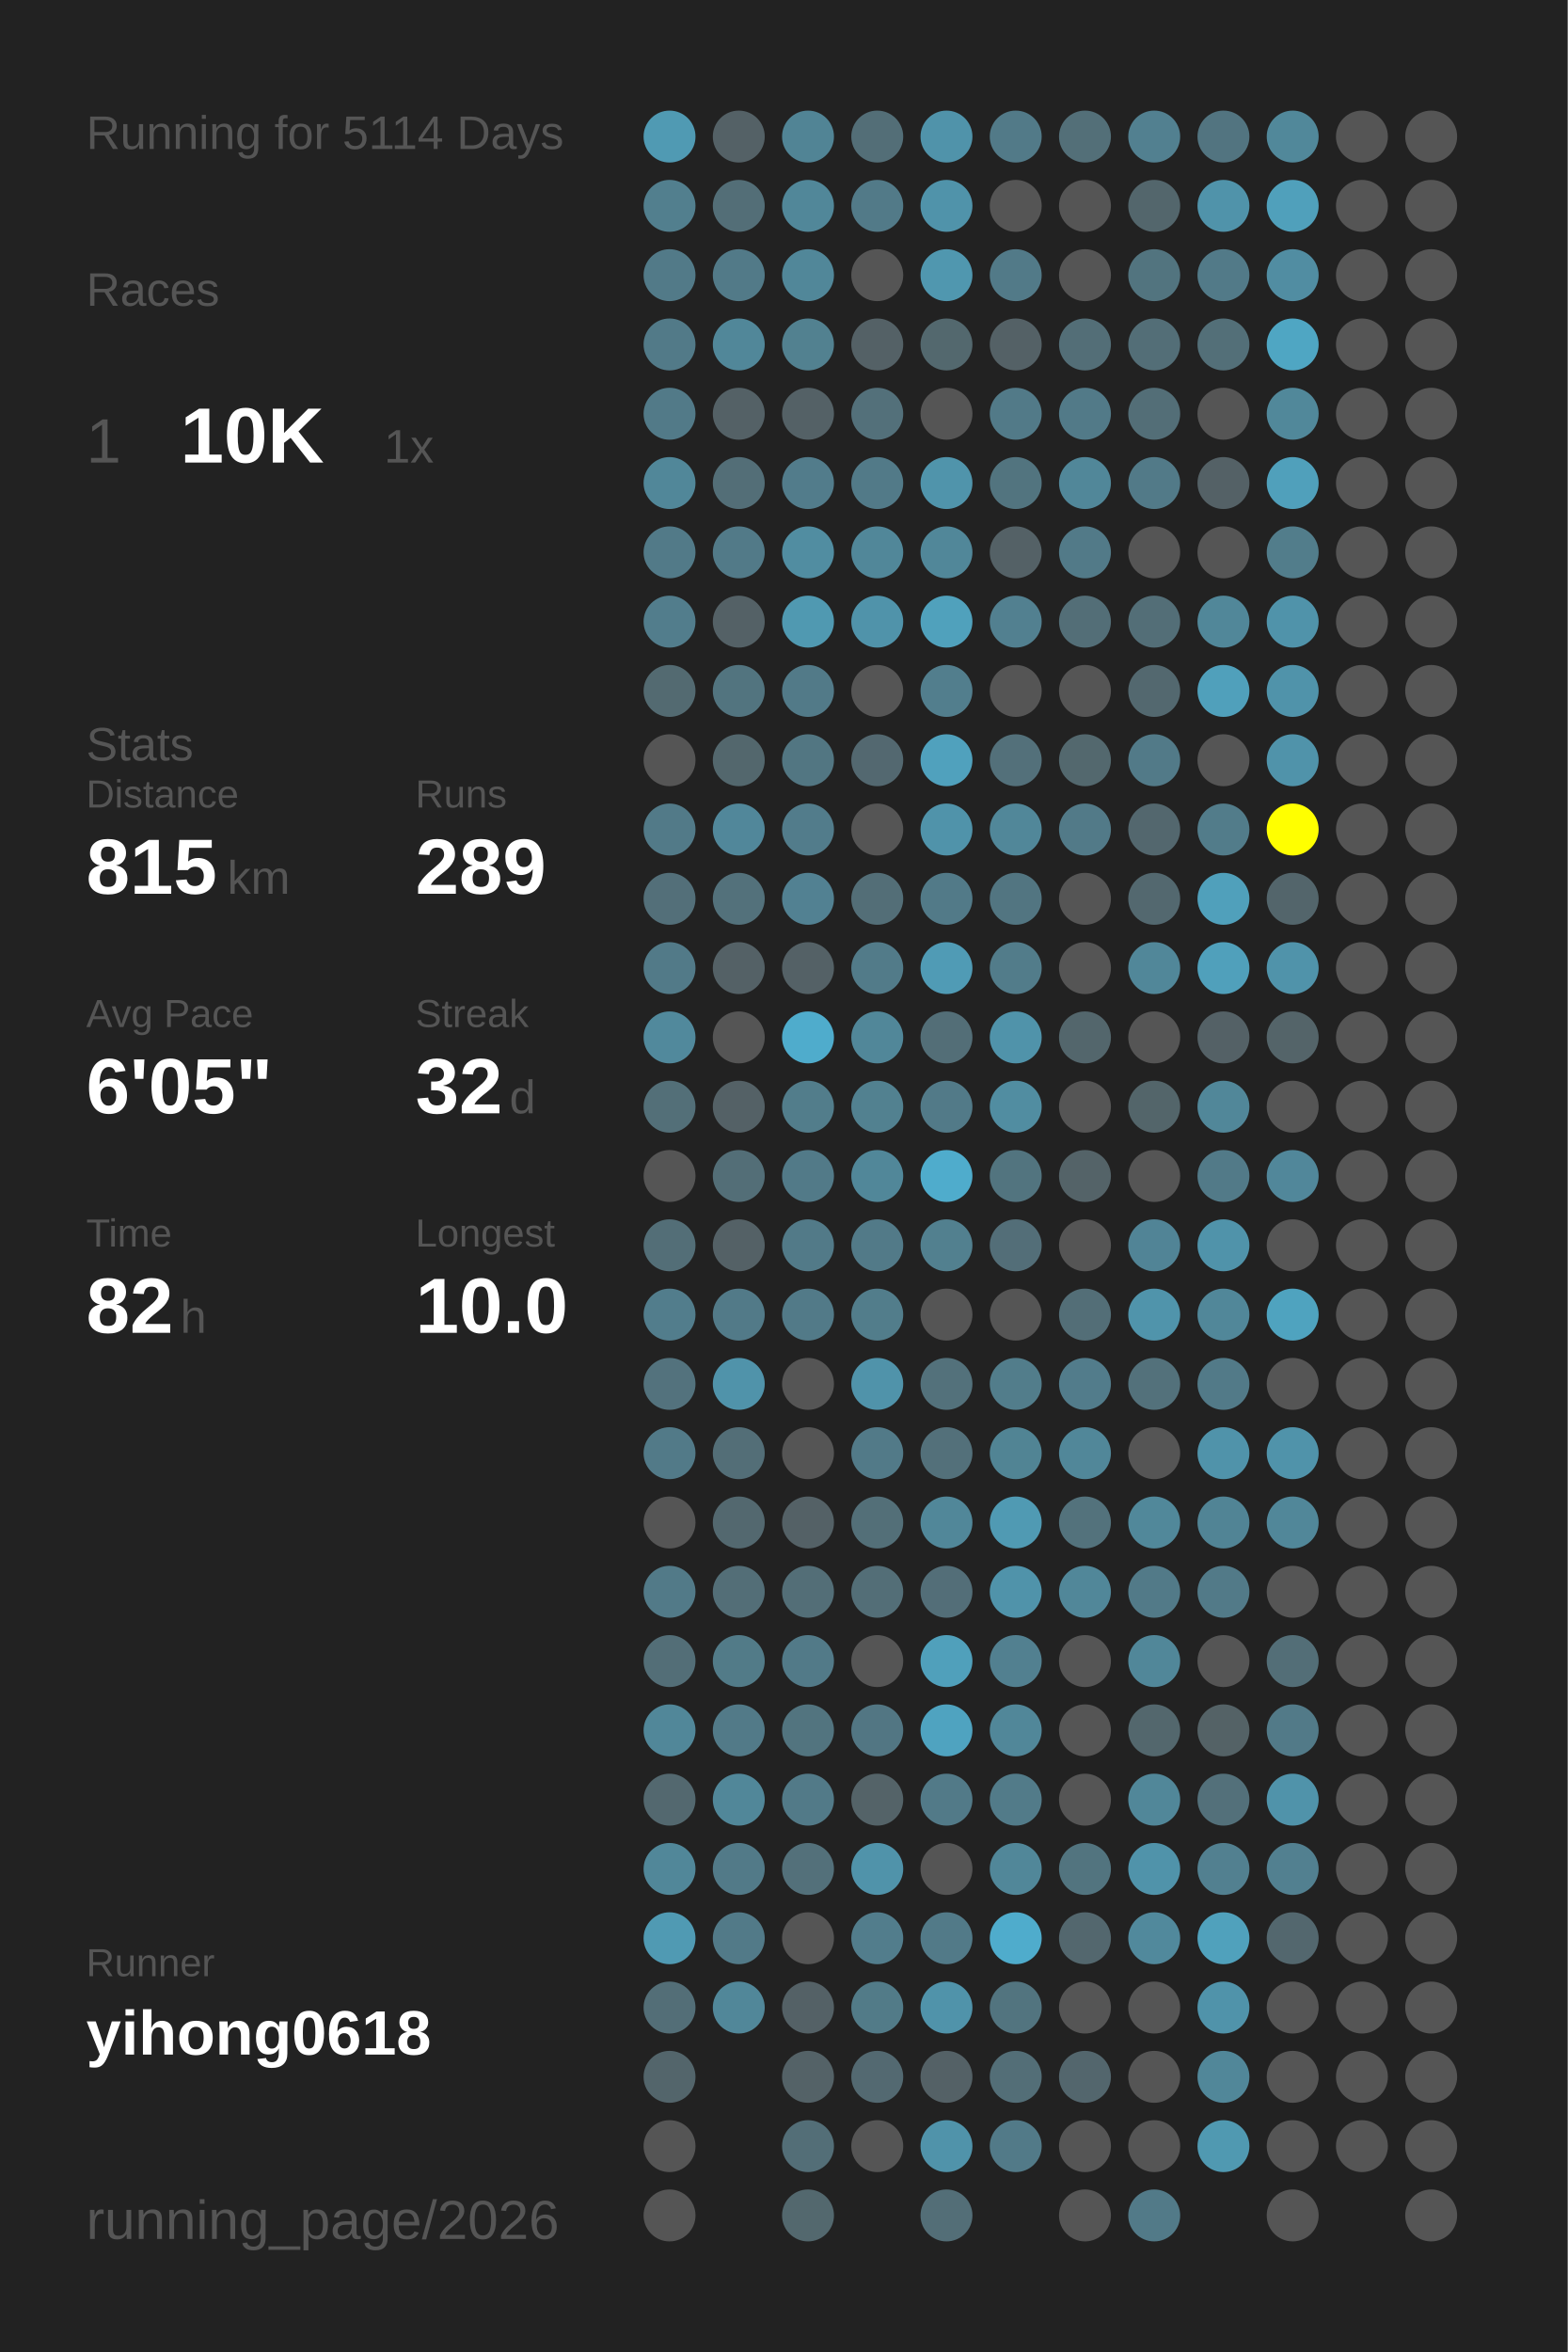
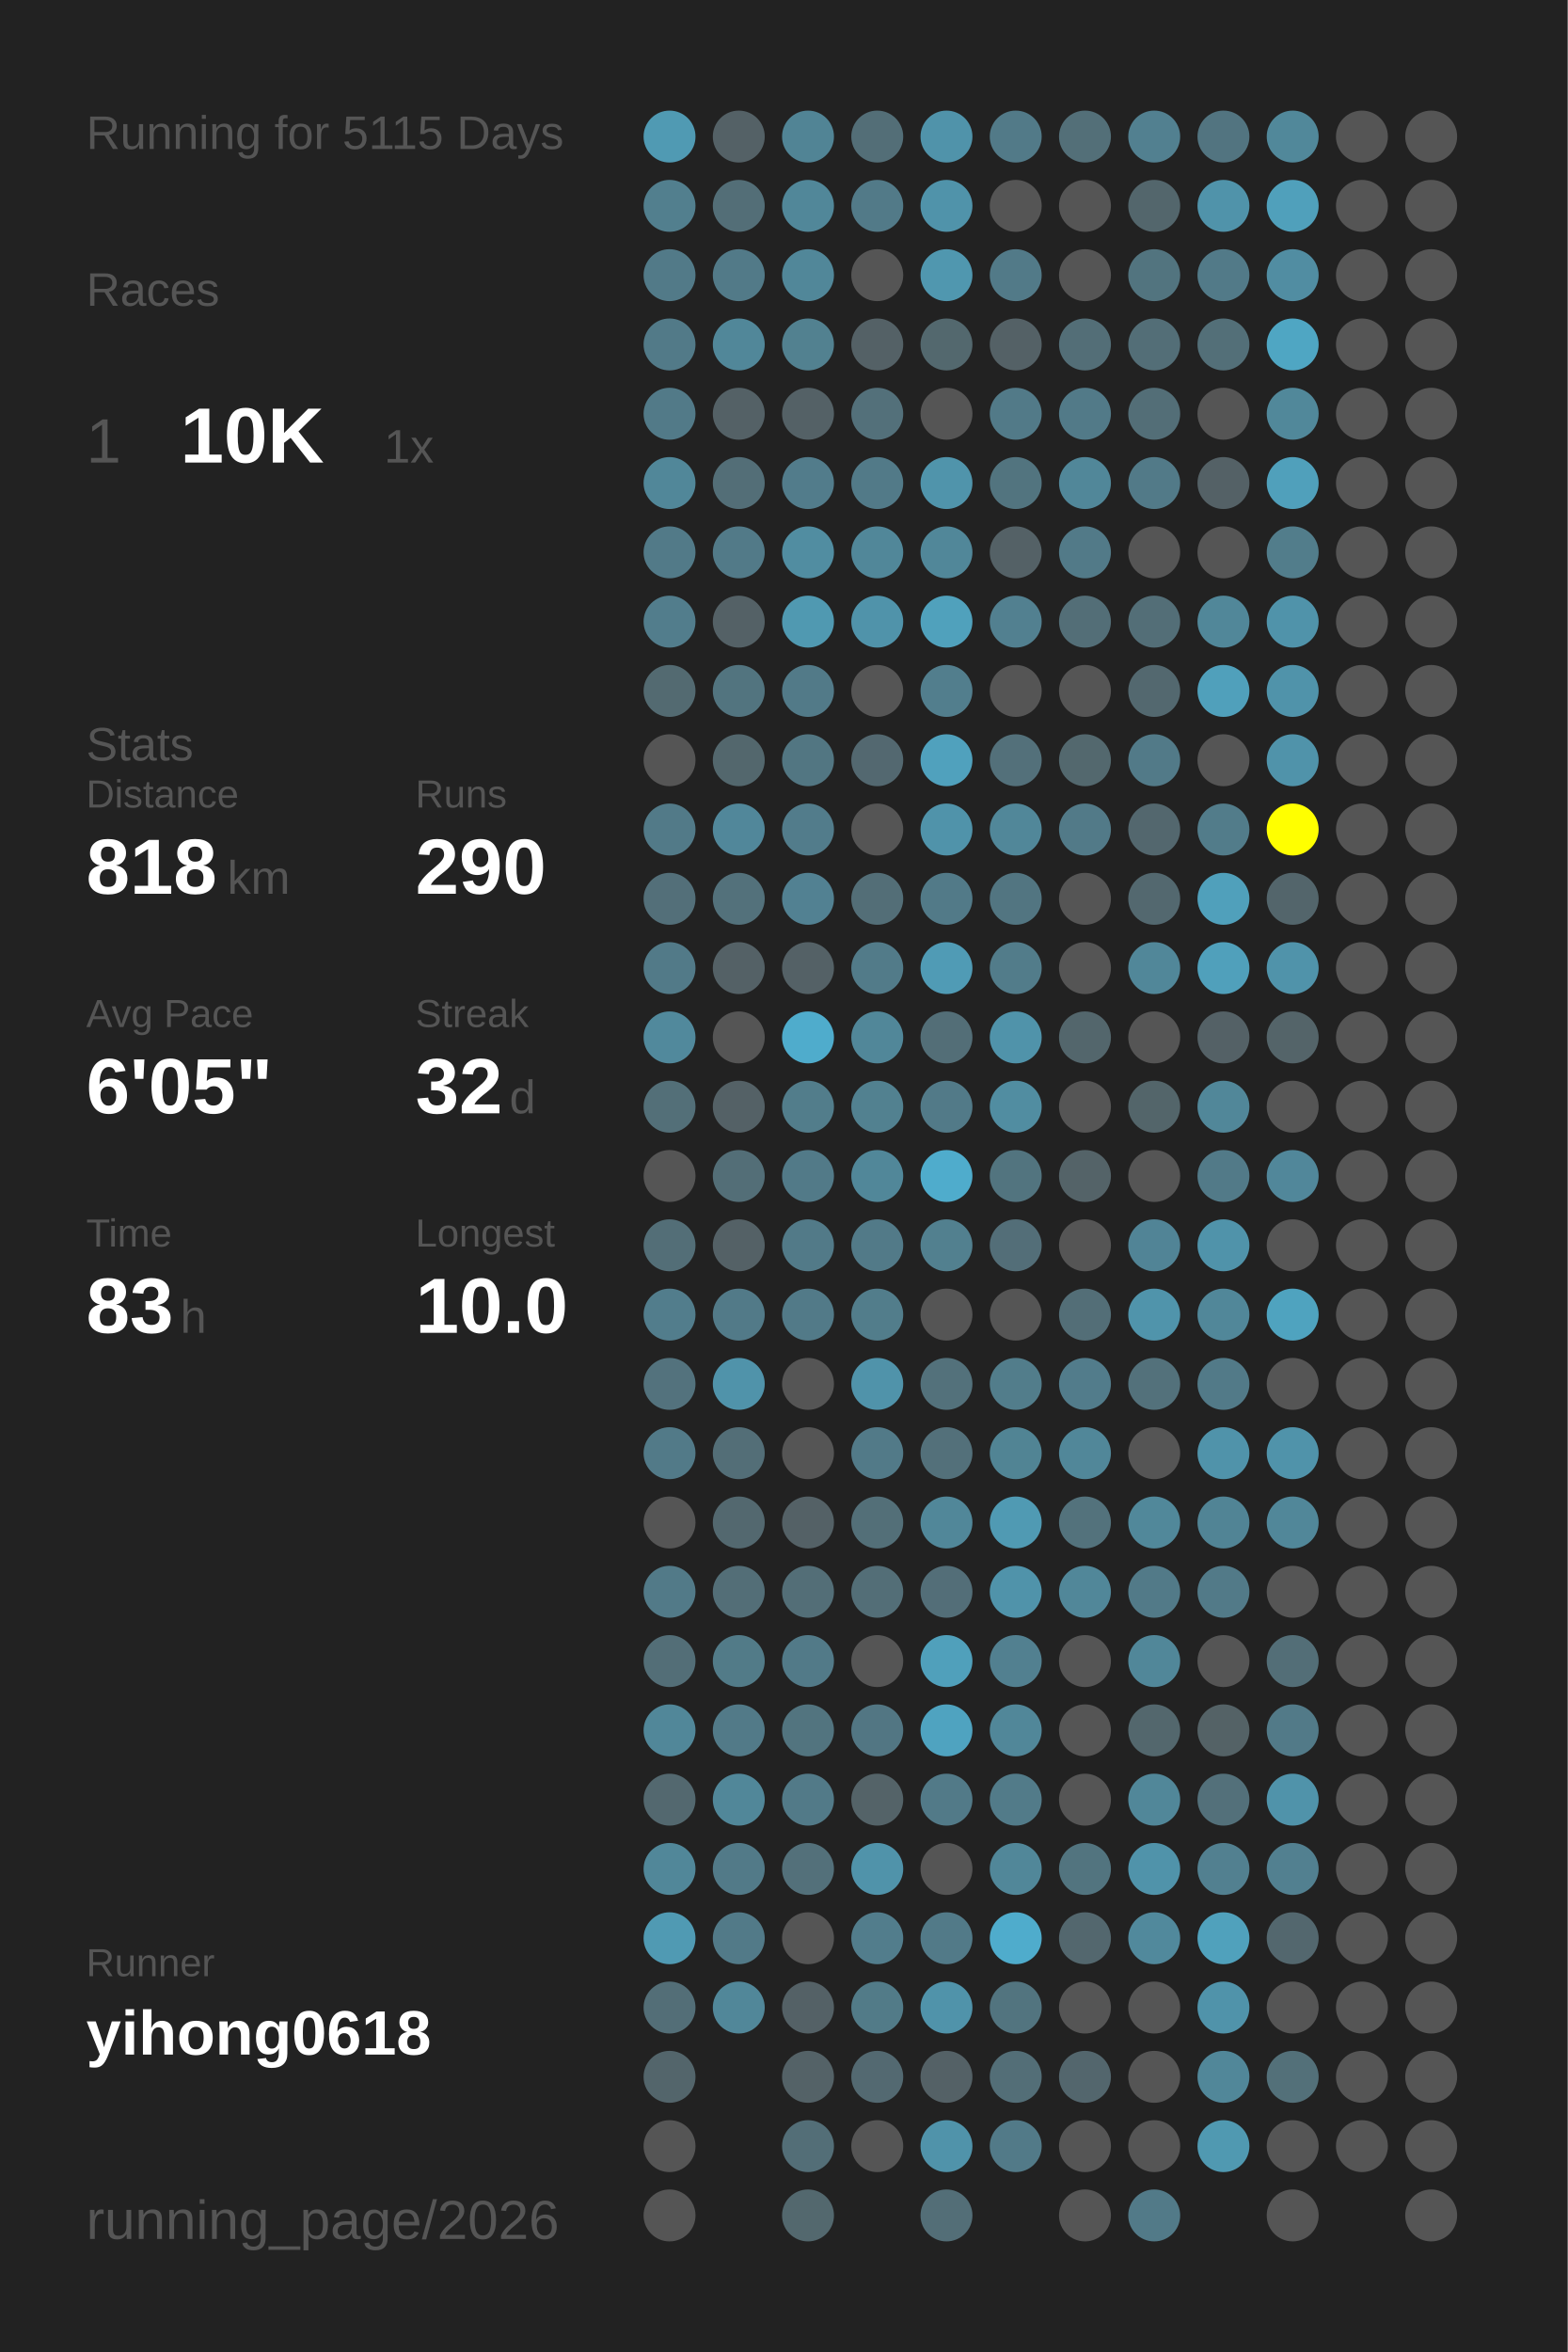
<svg xmlns="http://www.w3.org/2000/svg" baseProfile="full" height="300mm" version="1.1" viewBox="0,0,200,300" width="200mm">
  <defs />
  <rect fill="#222222" height="300" width="200" x="0" y="0" />
-   <text fill="#555555" style="font-size:6px; font-family:Arial;" x="11" y="19">Running for 5114 Days</text>
+   <text fill="#555555" style="font-size:6px; font-family:Arial;" x="11" y="19">Running for 5115 Days</text>
  <text fill="#555555" style="font-size:6px; font-family:Arial;" x="11" y="39">Races</text>
  <text fill="#555555" style="font-size:8px; font-family:Arial;" x="11" y="59">1</text>
  <text fill="#FFFFFF" style="font-size:10px; font-family:Arial; font-weight:bold;" x="23" y="59">10K</text>
  <text fill="#555555" style="font-size:6px; font-family:Arial;" x="49" y="59">1x</text>
  <text fill="#555555" style="font-size:6px; font-family:Arial;" x="11" y="97">Stats</text>
  <text fill="#555555" style="font-size:5px; font-family:Arial;" x="11" y="103">Distance</text>
-   <text fill="#FFFFFF" style="font-size:10px; font-family:Arial; font-weight:bold;" x="11" y="114">815</text>
+   <text fill="#FFFFFF" style="font-size:10px; font-family:Arial; font-weight:bold;" x="11" y="114">818</text>
  <text fill="#555555" style="font-size:6px; font-family:Arial;" x="29" y="114">km</text>
  <text fill="#555555" style="font-size:5px; font-family:Arial;" x="53" y="103">Runs</text>
-   <text fill="#FFFFFF" style="font-size:10px; font-family:Arial; font-weight:bold;" x="53" y="114">289</text>
+   <text fill="#FFFFFF" style="font-size:10px; font-family:Arial; font-weight:bold;" x="53" y="114">290</text>
  <text fill="#555555" style="font-size:5px; font-family:Arial;" x="11" y="131">Avg Pace</text>
  <text fill="#FFFFFF" style="font-size:10px; font-family:Arial; font-weight:bold;" x="11" y="142">6'05"</text>
  <text fill="#555555" style="font-size:5px; font-family:Arial;" x="53" y="131">Streak</text>
  <text fill="#FFFFFF" style="font-size:10px; font-family:Arial; font-weight:bold;" x="53" y="142">32</text>
  <text fill="#555555" style="font-size:6px; font-family:Arial;" x="65" y="142">d</text>
  <text fill="#555555" style="font-size:5px; font-family:Arial;" x="11" y="159">Time</text>
-   <text fill="#FFFFFF" style="font-size:10px; font-family:Arial; font-weight:bold;" x="11" y="170">82</text>
+   <text fill="#FFFFFF" style="font-size:10px; font-family:Arial; font-weight:bold;" x="11" y="170">83</text>
  <text fill="#555555" style="font-size:6px; font-family:Arial;" x="23" y="170">h</text>
  <text fill="#555555" style="font-size:5px; font-family:Arial;" x="53" y="159">Longest</text>
  <text fill="#FFFFFF" style="font-size:10px; font-family:Arial; font-weight:bold;" x="53" y="170">10.0</text>
  <text fill="#555555" style="font-size:5px; font-family:Arial;" x="11" y="252.065">Runner</text>
  <text fill="#FFFFFF" style="font-size:8px; font-family:Arial; font-weight:bold;" x="11" y="262.065">yihong0618</text>
  <text fill="#555555" style="font-size:7px; font-family:Arial;" x="11" y="285.581">running_page/2026</text>
  <circle cx="85.417" cy="17.419" fill="#509ab3" r="3.312" />
  <circle cx="85.417" cy="26.258" fill="#527f8e" r="3.312" />
  <circle cx="85.417" cy="35.097" fill="#527a88" r="3.312" />
  <circle cx="85.417" cy="43.935" fill="#527a88" r="3.312" />
  <circle cx="85.417" cy="52.774" fill="#527a88" r="3.312" />
  <circle cx="85.417" cy="61.613" fill="#518799" r="3.312" />
  <circle cx="85.417" cy="70.452" fill="#527a88" r="3.312" />
  <circle cx="85.417" cy="79.29" fill="#527d8c" r="3.312" />
  <circle cx="85.417" cy="88.129" fill="#536a71" r="3.312" />
  <circle cx="85.417" cy="96.968" fill="#555555" r="3.312" />
  <circle cx="85.417" cy="105.806" fill="#527a88" r="3.312" />
  <circle cx="85.417" cy="114.645" fill="#536f79" r="3.312" />
  <circle cx="85.417" cy="123.484" fill="#527a88" r="3.312" />
  <circle cx="85.417" cy="132.323" fill="#51899c" r="3.312" />
  <circle cx="85.417" cy="141.161" fill="#536f78" r="3.312" />
  <circle cx="85.417" cy="150" fill="#555555" r="3.312" />
  <circle cx="85.417" cy="158.839" fill="#536e77" r="3.312" />
  <circle cx="85.417" cy="167.677" fill="#527d8c" r="3.312" />
  <circle cx="85.417" cy="176.516" fill="#53727d" r="3.312" />
  <circle cx="85.417" cy="185.355" fill="#527a88" r="3.312" />
  <circle cx="85.417" cy="194.194" fill="#555555" r="3.312" />
  <circle cx="85.417" cy="203.032" fill="#527a88" r="3.312" />
  <circle cx="85.417" cy="211.871" fill="#536e77" r="3.312" />
  <circle cx="85.417" cy="220.71" fill="#518799" r="3.312" />
  <circle cx="85.417" cy="229.548" fill="#53686f" r="3.312" />
  <circle cx="85.417" cy="238.387" fill="#518799" r="3.312" />
  <circle cx="85.417" cy="247.226" fill="#509ab3" r="3.312" />
  <circle cx="85.417" cy="256.065" fill="#536e77" r="3.312" />
  <circle cx="85.417" cy="264.903" fill="#53656b" r="3.312" />
  <circle cx="85.417" cy="273.742" fill="#555555" r="3.312" />
  <circle cx="85.417" cy="282.581" fill="#555555" r="3.312" />
  <circle cx="94.25" cy="17.419" fill="#546166" r="3.312" />
  <circle cx="94.25" cy="26.258" fill="#536e77" r="3.312" />
  <circle cx="94.25" cy="35.097" fill="#527a88" r="3.312" />
  <circle cx="94.25" cy="43.935" fill="#518799" r="3.312" />
  <circle cx="94.25" cy="52.774" fill="#546166" r="3.312" />
  <circle cx="94.25" cy="61.613" fill="#536e77" r="3.312" />
  <circle cx="94.25" cy="70.452" fill="#527a88" r="3.312" />
  <circle cx="94.25" cy="79.29" fill="#546166" r="3.312" />
  <circle cx="94.25" cy="88.129" fill="#52747f" r="3.312" />
  <circle cx="94.25" cy="96.968" fill="#53676d" r="3.312" />
  <circle cx="94.25" cy="105.806" fill="#51879a" r="3.312" />
  <circle cx="94.25" cy="114.645" fill="#53717b" r="3.312" />
  <circle cx="94.25" cy="123.484" fill="#546166" r="3.312" />
  <circle cx="94.25" cy="132.323" fill="#555555" r="3.312" />
  <circle cx="94.25" cy="141.161" fill="#546166" r="3.312" />
  <circle cx="94.25" cy="150" fill="#536e77" r="3.312" />
  <circle cx="94.25" cy="158.839" fill="#546166" r="3.312" />
  <circle cx="94.25" cy="167.677" fill="#527a88" r="3.312" />
  <circle cx="94.25" cy="176.516" fill="#5093aa" r="3.312" />
  <circle cx="94.25" cy="185.355" fill="#536e77" r="3.312" />
  <circle cx="94.25" cy="194.194" fill="#53686f" r="3.312" />
  <circle cx="94.25" cy="203.032" fill="#536e77" r="3.312" />
  <circle cx="94.25" cy="211.871" fill="#527b88" r="3.312" />
  <circle cx="94.25" cy="220.71" fill="#527a88" r="3.312" />
  <circle cx="94.25" cy="229.548" fill="#518799" r="3.312" />
  <circle cx="94.25" cy="238.387" fill="#527a88" r="3.312" />
  <circle cx="94.25" cy="247.226" fill="#527a88" r="3.312" />
  <circle cx="94.25" cy="256.065" fill="#518799" r="3.312" />
  <circle cx="103.083" cy="17.419" fill="#518495" r="3.312" />
  <circle cx="103.083" cy="26.258" fill="#518799" r="3.312" />
  <circle cx="103.083" cy="35.097" fill="#518799" r="3.312" />
  <circle cx="103.083" cy="43.935" fill="#528190" r="3.312" />
  <circle cx="103.083" cy="52.774" fill="#546166" r="3.312" />
  <circle cx="103.083" cy="61.613" fill="#527c8b" r="3.312" />
  <circle cx="103.083" cy="70.452" fill="#518da1" r="3.312" />
  <circle cx="103.083" cy="79.29" fill="#5099b1" r="3.312" />
  <circle cx="103.083" cy="88.129" fill="#527a88" r="3.312" />
  <circle cx="103.083" cy="96.968" fill="#527682" r="3.312" />
  <circle cx="103.083" cy="105.806" fill="#527c8b" r="3.312" />
  <circle cx="103.083" cy="114.645" fill="#528192" r="3.312" />
  <circle cx="103.083" cy="123.484" fill="#546166" r="3.312" />
  <circle cx="103.083" cy="132.323" fill="#4faccc" r="3.312" />
  <circle cx="103.083" cy="141.161" fill="#527d8b" r="3.312" />
  <circle cx="103.083" cy="150" fill="#527a88" r="3.312" />
  <circle cx="103.083" cy="158.839" fill="#527a88" r="3.312" />
  <circle cx="103.083" cy="167.677" fill="#527a88" r="3.312" />
  <circle cx="103.083" cy="176.516" fill="#555555" r="3.312" />
  <circle cx="103.083" cy="185.355" fill="#555555" r="3.312" />
  <circle cx="103.083" cy="194.194" fill="#546166" r="3.312" />
  <circle cx="103.083" cy="203.032" fill="#536e77" r="3.312" />
  <circle cx="103.083" cy="211.871" fill="#527a88" r="3.312" />
  <circle cx="103.083" cy="220.71" fill="#52747f" r="3.312" />
  <circle cx="103.083" cy="229.548" fill="#527a88" r="3.312" />
  <circle cx="103.083" cy="238.387" fill="#53707a" r="3.312" />
  <circle cx="103.083" cy="247.226" fill="#555555" r="3.312" />
  <circle cx="103.083" cy="256.065" fill="#546166" r="3.312" />
  <circle cx="103.083" cy="264.903" fill="#546267" r="3.312" />
  <circle cx="103.083" cy="273.742" fill="#536e77" r="3.312" />
  <circle cx="103.083" cy="282.581" fill="#53686e" r="3.312" />
  <circle cx="111.917" cy="17.419" fill="#536e77" r="3.312" />
  <circle cx="111.917" cy="26.258" fill="#527a88" r="3.312" />
  <circle cx="111.917" cy="35.097" fill="#555555" r="3.312" />
  <circle cx="111.917" cy="43.935" fill="#546166" r="3.312" />
  <circle cx="111.917" cy="52.774" fill="#53707a" r="3.312" />
  <circle cx="111.917" cy="61.613" fill="#527a88" r="3.312" />
  <circle cx="111.917" cy="70.452" fill="#518799" r="3.312" />
  <circle cx="111.917" cy="79.29" fill="#5093aa" r="3.312" />
  <circle cx="111.917" cy="88.129" fill="#555555" r="3.312" />
  <circle cx="111.917" cy="96.968" fill="#536870" r="3.312" />
  <circle cx="111.917" cy="105.806" fill="#555555" r="3.312" />
  <circle cx="111.917" cy="114.645" fill="#536e77" r="3.312" />
  <circle cx="111.917" cy="123.484" fill="#527b89" r="3.312" />
  <circle cx="111.917" cy="132.323" fill="#518799" r="3.312" />
  <circle cx="111.917" cy="141.161" fill="#528190" r="3.312" />
  <circle cx="111.917" cy="150" fill="#518799" r="3.312" />
  <circle cx="111.917" cy="158.839" fill="#527a88" r="3.312" />
  <circle cx="111.917" cy="167.677" fill="#527d8b" r="3.312" />
  <circle cx="111.917" cy="176.516" fill="#5093aa" r="3.312" />
  <circle cx="111.917" cy="185.355" fill="#527a88" r="3.312" />
  <circle cx="111.917" cy="194.194" fill="#536f78" r="3.312" />
  <circle cx="111.917" cy="203.032" fill="#536e77" r="3.312" />
  <circle cx="111.917" cy="211.871" fill="#555555" r="3.312" />
  <circle cx="111.917" cy="220.71" fill="#527683" r="3.312" />
  <circle cx="111.917" cy="229.548" fill="#546368" r="3.312" />
  <circle cx="111.917" cy="238.387" fill="#5093aa" r="3.312" />
  <circle cx="111.917" cy="247.226" fill="#527d8c" r="3.312" />
  <circle cx="111.917" cy="256.065" fill="#527b88" r="3.312" />
  <circle cx="111.917" cy="264.903" fill="#536971" r="3.312" />
  <circle cx="111.917" cy="273.742" fill="#555555" r="3.312" />
  <circle cx="120.75" cy="17.419" fill="#5093aa" r="3.312" />
  <circle cx="120.75" cy="26.258" fill="#5093aa" r="3.312" />
  <circle cx="120.75" cy="35.097" fill="#5097af" r="3.312" />
  <circle cx="120.75" cy="43.935" fill="#53686e" r="3.312" />
  <circle cx="120.75" cy="52.774" fill="#555555" r="3.312" />
  <circle cx="120.75" cy="61.613" fill="#5094ab" r="3.312" />
  <circle cx="120.75" cy="70.452" fill="#518799" r="3.312" />
  <circle cx="120.75" cy="79.29" fill="#50a1bc" r="3.312" />
  <circle cx="120.75" cy="88.129" fill="#527e8d" r="3.312" />
  <circle cx="120.75" cy="96.968" fill="#50a1bd" r="3.312" />
  <circle cx="120.75" cy="105.806" fill="#5093aa" r="3.312" />
  <circle cx="120.75" cy="114.645" fill="#527a88" r="3.312" />
  <circle cx="120.75" cy="123.484" fill="#509bb5" r="3.312" />
  <circle cx="120.75" cy="132.323" fill="#536e77" r="3.312" />
  <circle cx="120.75" cy="141.161" fill="#527a88" r="3.312" />
  <circle cx="120.75" cy="150" fill="#4faccc" r="3.312" />
  <circle cx="120.75" cy="158.839" fill="#52808f" r="3.312" />
  <circle cx="120.75" cy="167.677" fill="#555555" r="3.312" />
  <circle cx="120.75" cy="176.516" fill="#53717b" r="3.312" />
  <circle cx="120.75" cy="185.355" fill="#53707a" r="3.312" />
  <circle cx="120.75" cy="194.194" fill="#518799" r="3.312" />
  <circle cx="120.75" cy="203.032" fill="#536e78" r="3.312" />
  <circle cx="120.75" cy="211.871" fill="#50a0bb" r="3.312" />
  <circle cx="120.75" cy="220.71" fill="#4fa3c0" r="3.312" />
  <circle cx="120.75" cy="229.548" fill="#527a88" r="3.312" />
  <circle cx="120.75" cy="238.387" fill="#555555" r="3.312" />
  <circle cx="120.75" cy="247.226" fill="#527a88" r="3.312" />
  <circle cx="120.75" cy="256.065" fill="#5093aa" r="3.312" />
  <circle cx="120.75" cy="264.903" fill="#546166" r="3.312" />
  <circle cx="120.75" cy="273.742" fill="#5093aa" r="3.312" />
  <circle cx="120.75" cy="282.581" fill="#536e77" r="3.312" />
  <circle cx="129.583" cy="17.419" fill="#527a88" r="3.312" />
  <circle cx="129.583" cy="26.258" fill="#555555" r="3.312" />
  <circle cx="129.583" cy="35.097" fill="#527a88" r="3.312" />
  <circle cx="129.583" cy="43.935" fill="#546166" r="3.312" />
  <circle cx="129.583" cy="52.774" fill="#527a88" r="3.312" />
  <circle cx="129.583" cy="61.613" fill="#52747f" r="3.312" />
  <circle cx="129.583" cy="70.452" fill="#546166" r="3.312" />
  <circle cx="129.583" cy="79.29" fill="#528090" r="3.312" />
  <circle cx="129.583" cy="88.129" fill="#555555" r="3.312" />
  <circle cx="129.583" cy="96.968" fill="#53707a" r="3.312" />
  <circle cx="129.583" cy="105.806" fill="#518799" r="3.312" />
  <circle cx="129.583" cy="114.645" fill="#527581" r="3.312" />
  <circle cx="129.583" cy="123.484" fill="#527c8a" r="3.312" />
  <circle cx="129.583" cy="132.323" fill="#5093aa" r="3.312" />
  <circle cx="129.583" cy="141.161" fill="#518da1" r="3.312" />
  <circle cx="129.583" cy="150" fill="#52747f" r="3.312" />
  <circle cx="129.583" cy="158.839" fill="#536e78" r="3.312" />
  <circle cx="129.583" cy="167.677" fill="#555555" r="3.312" />
  <circle cx="129.583" cy="176.516" fill="#527d8b" r="3.312" />
  <circle cx="129.583" cy="185.355" fill="#518494" r="3.312" />
  <circle cx="129.583" cy="194.194" fill="#509ab3" r="3.312" />
  <circle cx="129.583" cy="203.032" fill="#5093aa" r="3.312" />
  <circle cx="129.583" cy="211.871" fill="#528090" r="3.312" />
  <circle cx="129.583" cy="220.71" fill="#518799" r="3.312" />
  <circle cx="129.583" cy="229.548" fill="#527b89" r="3.312" />
  <circle cx="129.583" cy="238.387" fill="#518799" r="3.312" />
  <circle cx="129.583" cy="247.226" fill="#4faccc" r="3.312" />
  <circle cx="129.583" cy="256.065" fill="#52747f" r="3.312" />
  <circle cx="129.583" cy="264.903" fill="#536e77" r="3.312" />
  <circle cx="129.583" cy="273.742" fill="#527a88" r="3.312" />
  <circle cx="138.417" cy="17.419" fill="#536f78" r="3.312" />
  <circle cx="138.417" cy="26.258" fill="#555555" r="3.312" />
  <circle cx="138.417" cy="35.097" fill="#555555" r="3.312" />
  <circle cx="138.417" cy="43.935" fill="#536e77" r="3.312" />
  <circle cx="138.417" cy="52.774" fill="#527a88" r="3.312" />
  <circle cx="138.417" cy="61.613" fill="#518799" r="3.312" />
  <circle cx="138.417" cy="70.452" fill="#527a88" r="3.312" />
  <circle cx="138.417" cy="79.29" fill="#536e77" r="3.312" />
  <circle cx="138.417" cy="88.129" fill="#555555" r="3.312" />
  <circle cx="138.417" cy="96.968" fill="#53686e" r="3.312" />
  <circle cx="138.417" cy="105.806" fill="#527a88" r="3.312" />
  <circle cx="138.417" cy="114.645" fill="#555555" r="3.312" />
  <circle cx="138.417" cy="123.484" fill="#555555" r="3.312" />
  <circle cx="138.417" cy="132.323" fill="#53666c" r="3.312" />
  <circle cx="138.417" cy="141.161" fill="#555555" r="3.312" />
  <circle cx="138.417" cy="150" fill="#546368" r="3.312" />
  <circle cx="138.417" cy="158.839" fill="#555555" r="3.312" />
  <circle cx="138.417" cy="167.677" fill="#536e77" r="3.312" />
  <circle cx="138.417" cy="176.516" fill="#527c8b" r="3.312" />
  <circle cx="138.417" cy="185.355" fill="#518799" r="3.312" />
  <circle cx="138.417" cy="194.194" fill="#53727c" r="3.312" />
  <circle cx="138.417" cy="203.032" fill="#518799" r="3.312" />
  <circle cx="138.417" cy="211.871" fill="#555555" r="3.312" />
  <circle cx="138.417" cy="220.71" fill="#555555" r="3.312" />
  <circle cx="138.417" cy="229.548" fill="#555555" r="3.312" />
  <circle cx="138.417" cy="238.387" fill="#52747f" r="3.312" />
  <circle cx="138.417" cy="247.226" fill="#53676e" r="3.312" />
  <circle cx="138.417" cy="256.065" fill="#555555" r="3.312" />
  <circle cx="138.417" cy="264.903" fill="#53666d" r="3.312" />
  <circle cx="138.417" cy="273.742" fill="#555555" r="3.312" />
  <circle cx="138.417" cy="282.581" fill="#555555" r="3.312" />
  <circle cx="147.25" cy="17.419" fill="#528090" r="3.312" />
  <circle cx="147.25" cy="26.258" fill="#53666c" r="3.312" />
  <circle cx="147.25" cy="35.097" fill="#52747f" r="3.312" />
  <circle cx="147.25" cy="43.935" fill="#536e77" r="3.312" />
  <circle cx="147.25" cy="52.774" fill="#536e77" r="3.312" />
  <circle cx="147.25" cy="61.613" fill="#527a88" r="3.312" />
  <circle cx="147.25" cy="70.452" fill="#555555" r="3.312" />
  <circle cx="147.25" cy="79.29" fill="#536e77" r="3.312" />
  <circle cx="147.25" cy="88.129" fill="#53686f" r="3.312" />
  <circle cx="147.25" cy="96.968" fill="#527a88" r="3.312" />
  <circle cx="147.25" cy="105.806" fill="#53676e" r="3.312" />
  <circle cx="147.25" cy="114.645" fill="#53686f" r="3.312" />
  <circle cx="147.25" cy="123.484" fill="#518799" r="3.312" />
  <circle cx="147.25" cy="132.323" fill="#555555" r="3.312" />
  <circle cx="147.25" cy="141.161" fill="#53656a" r="3.312" />
  <circle cx="147.25" cy="150" fill="#555555" r="3.312" />
  <circle cx="147.25" cy="158.839" fill="#518496" r="3.312" />
  <circle cx="147.25" cy="167.677" fill="#5094ab" r="3.312" />
  <circle cx="147.25" cy="176.516" fill="#53717b" r="3.312" />
  <circle cx="147.25" cy="185.355" fill="#555555" r="3.312" />
  <circle cx="147.25" cy="194.194" fill="#51889a" r="3.312" />
  <circle cx="147.25" cy="203.032" fill="#527a88" r="3.312" />
  <circle cx="147.25" cy="211.871" fill="#518799" r="3.312" />
  <circle cx="147.25" cy="220.71" fill="#53676d" r="3.312" />
  <circle cx="147.25" cy="229.548" fill="#518799" r="3.312" />
  <circle cx="147.25" cy="238.387" fill="#5093aa" r="3.312" />
  <circle cx="147.25" cy="247.226" fill="#51899c" r="3.312" />
  <circle cx="147.25" cy="256.065" fill="#555555" r="3.312" />
  <circle cx="147.25" cy="264.903" fill="#555555" r="3.312" />
  <circle cx="147.25" cy="273.742" fill="#555555" r="3.312" />
  <circle cx="147.25" cy="282.581" fill="#527a88" r="3.312" />
  <circle cx="156.083" cy="17.419" fill="#527480" r="3.312" />
  <circle cx="156.083" cy="26.258" fill="#5093aa" r="3.312" />
  <circle cx="156.083" cy="35.097" fill="#527a88" r="3.312" />
  <circle cx="156.083" cy="43.935" fill="#536f78" r="3.312" />
  <circle cx="156.083" cy="52.774" fill="#555555" r="3.312" />
  <circle cx="156.083" cy="61.613" fill="#546166" r="3.312" />
  <circle cx="156.083" cy="70.452" fill="#555555" r="3.312" />
  <circle cx="156.083" cy="79.29" fill="#518799" r="3.312" />
  <circle cx="156.083" cy="88.129" fill="#50a0bb" r="3.312" />
  <circle cx="156.083" cy="96.968" fill="#555555" r="3.312" />
  <circle cx="156.083" cy="105.806" fill="#527c8a" r="3.312" />
  <circle cx="156.083" cy="114.645" fill="#50a0bb" r="3.312" />
  <circle cx="156.083" cy="123.484" fill="#50a0bb" r="3.312" />
  <circle cx="156.083" cy="132.323" fill="#546166" r="3.312" />
  <circle cx="156.083" cy="141.161" fill="#518799" r="3.312" />
  <circle cx="156.083" cy="150" fill="#527a88" r="3.312" />
  <circle cx="156.083" cy="158.839" fill="#5093aa" r="3.312" />
  <circle cx="156.083" cy="167.677" fill="#518799" r="3.312" />
  <circle cx="156.083" cy="176.516" fill="#527a88" r="3.312" />
  <circle cx="156.083" cy="185.355" fill="#5093aa" r="3.312" />
  <circle cx="156.083" cy="194.194" fill="#518495" r="3.312" />
  <circle cx="156.083" cy="203.032" fill="#527a88" r="3.312" />
  <circle cx="156.083" cy="211.871" fill="#555555" r="3.312" />
  <circle cx="156.083" cy="220.71" fill="#546266" r="3.312" />
  <circle cx="156.083" cy="229.548" fill="#53707a" r="3.312" />
  <circle cx="156.083" cy="238.387" fill="#528090" r="3.312" />
  <circle cx="156.083" cy="247.226" fill="#50a1bc" r="3.312" />
  <circle cx="156.083" cy="256.065" fill="#5093aa" r="3.312" />
  <circle cx="156.083" cy="264.903" fill="#518799" r="3.312" />
  <circle cx="156.083" cy="273.742" fill="#5099b1" r="3.312" />
  <circle cx="164.917" cy="17.419" fill="#51889a" r="3.312" />
  <circle cx="164.917" cy="26.258" fill="#50a0bb" r="3.312" />
  <circle cx="164.917" cy="35.097" fill="#518da2" r="3.312" />
  <circle cx="164.917" cy="43.935" fill="#4fa6c3" r="3.312" />
  <circle cx="164.917" cy="52.774" fill="#51889a" r="3.312" />
  <circle cx="164.917" cy="61.613" fill="#50a0bb" r="3.312" />
  <circle cx="164.917" cy="70.452" fill="#527d8b" r="3.312" />
  <circle cx="164.917" cy="79.29" fill="#5093aa" r="3.312" />
  <circle cx="164.917" cy="88.129" fill="#5093aa" r="3.312" />
  <circle cx="164.917" cy="96.968" fill="#5093aa" r="3.312" />
  <circle cx="164.917" cy="105.806" fill="#FFFF00" r="3.312" />
  <circle cx="164.917" cy="114.645" fill="#53656b" r="3.312" />
  <circle cx="164.917" cy="123.484" fill="#5093aa" r="3.312" />
  <circle cx="164.917" cy="132.323" fill="#546469" r="3.312" />
  <circle cx="164.917" cy="141.161" fill="#555555" r="3.312" />
  <circle cx="164.917" cy="150" fill="#51879a" r="3.312" />
  <circle cx="164.917" cy="158.839" fill="#555555" r="3.312" />
  <circle cx="164.917" cy="167.677" fill="#4fa3bf" r="3.312" />
  <circle cx="164.917" cy="176.516" fill="#555555" r="3.312" />
  <circle cx="164.917" cy="185.355" fill="#5093aa" r="3.312" />
  <circle cx="164.917" cy="194.194" fill="#518799" r="3.312" />
  <circle cx="164.917" cy="203.032" fill="#555555" r="3.312" />
  <circle cx="164.917" cy="211.871" fill="#536e77" r="3.312" />
  <circle cx="164.917" cy="220.71" fill="#527a88" r="3.312" />
  <circle cx="164.917" cy="229.548" fill="#5093aa" r="3.312" />
  <circle cx="164.917" cy="238.387" fill="#528090" r="3.312" />
  <circle cx="164.917" cy="247.226" fill="#53676e" r="3.312" />
  <circle cx="164.917" cy="256.065" fill="#555555" r="3.312" />
-   <circle cx="164.917" cy="264.903" fill="#555555" r="3.312" />
+   <circle cx="164.917" cy="264.903" fill="#537079" r="3.312" />
  <circle cx="164.917" cy="273.742" fill="#555555" r="3.312" />
  <circle cx="164.917" cy="282.581" fill="#555555" r="3.312" />
  <circle cx="173.75" cy="17.419" fill="#555555" r="3.312" />
  <circle cx="173.75" cy="26.258" fill="#555555" r="3.312" />
  <circle cx="173.75" cy="35.097" fill="#555555" r="3.312" />
  <circle cx="173.75" cy="43.935" fill="#555555" r="3.312" />
  <circle cx="173.75" cy="52.774" fill="#555555" r="3.312" />
  <circle cx="173.75" cy="61.613" fill="#555555" r="3.312" />
  <circle cx="173.75" cy="70.452" fill="#555555" r="3.312" />
  <circle cx="173.75" cy="79.29" fill="#555555" r="3.312" />
  <circle cx="173.75" cy="88.129" fill="#555555" r="3.312" />
  <circle cx="173.75" cy="96.968" fill="#555555" r="3.312" />
  <circle cx="173.75" cy="105.806" fill="#555555" r="3.312" />
  <circle cx="173.75" cy="114.645" fill="#555555" r="3.312" />
  <circle cx="173.75" cy="123.484" fill="#555555" r="3.312" />
  <circle cx="173.75" cy="132.323" fill="#555555" r="3.312" />
  <circle cx="173.75" cy="141.161" fill="#555555" r="3.312" />
  <circle cx="173.75" cy="150" fill="#555555" r="3.312" />
  <circle cx="173.75" cy="158.839" fill="#555555" r="3.312" />
  <circle cx="173.75" cy="167.677" fill="#555555" r="3.312" />
  <circle cx="173.75" cy="176.516" fill="#555555" r="3.312" />
  <circle cx="173.75" cy="185.355" fill="#555555" r="3.312" />
  <circle cx="173.75" cy="194.194" fill="#555555" r="3.312" />
  <circle cx="173.75" cy="203.032" fill="#555555" r="3.312" />
  <circle cx="173.75" cy="211.871" fill="#555555" r="3.312" />
  <circle cx="173.75" cy="220.71" fill="#555555" r="3.312" />
  <circle cx="173.75" cy="229.548" fill="#555555" r="3.312" />
  <circle cx="173.75" cy="238.387" fill="#555555" r="3.312" />
  <circle cx="173.75" cy="247.226" fill="#555555" r="3.312" />
  <circle cx="173.75" cy="256.065" fill="#555555" r="3.312" />
  <circle cx="173.75" cy="264.903" fill="#555555" r="3.312" />
  <circle cx="173.75" cy="273.742" fill="#555555" r="3.312" />
  <circle cx="182.583" cy="17.419" fill="#555555" r="3.312" />
  <circle cx="182.583" cy="26.258" fill="#555555" r="3.312" />
  <circle cx="182.583" cy="35.097" fill="#555555" r="3.312" />
  <circle cx="182.583" cy="43.935" fill="#555555" r="3.312" />
  <circle cx="182.583" cy="52.774" fill="#555555" r="3.312" />
  <circle cx="182.583" cy="61.613" fill="#555555" r="3.312" />
  <circle cx="182.583" cy="70.452" fill="#555555" r="3.312" />
  <circle cx="182.583" cy="79.29" fill="#555555" r="3.312" />
  <circle cx="182.583" cy="88.129" fill="#555555" r="3.312" />
  <circle cx="182.583" cy="96.968" fill="#555555" r="3.312" />
  <circle cx="182.583" cy="105.806" fill="#555555" r="3.312" />
  <circle cx="182.583" cy="114.645" fill="#555555" r="3.312" />
  <circle cx="182.583" cy="123.484" fill="#555555" r="3.312" />
  <circle cx="182.583" cy="132.323" fill="#555555" r="3.312" />
  <circle cx="182.583" cy="141.161" fill="#555555" r="3.312" />
  <circle cx="182.583" cy="150" fill="#555555" r="3.312" />
  <circle cx="182.583" cy="158.839" fill="#555555" r="3.312" />
  <circle cx="182.583" cy="167.677" fill="#555555" r="3.312" />
  <circle cx="182.583" cy="176.516" fill="#555555" r="3.312" />
  <circle cx="182.583" cy="185.355" fill="#555555" r="3.312" />
  <circle cx="182.583" cy="194.194" fill="#555555" r="3.312" />
  <circle cx="182.583" cy="203.032" fill="#555555" r="3.312" />
  <circle cx="182.583" cy="211.871" fill="#555555" r="3.312" />
  <circle cx="182.583" cy="220.71" fill="#555555" r="3.312" />
  <circle cx="182.583" cy="229.548" fill="#555555" r="3.312" />
  <circle cx="182.583" cy="238.387" fill="#555555" r="3.312" />
  <circle cx="182.583" cy="247.226" fill="#555555" r="3.312" />
  <circle cx="182.583" cy="256.065" fill="#555555" r="3.312" />
  <circle cx="182.583" cy="264.903" fill="#555555" r="3.312" />
  <circle cx="182.583" cy="273.742" fill="#555555" r="3.312" />
  <circle cx="182.583" cy="282.581" fill="#555555" r="3.312" />
</svg>
